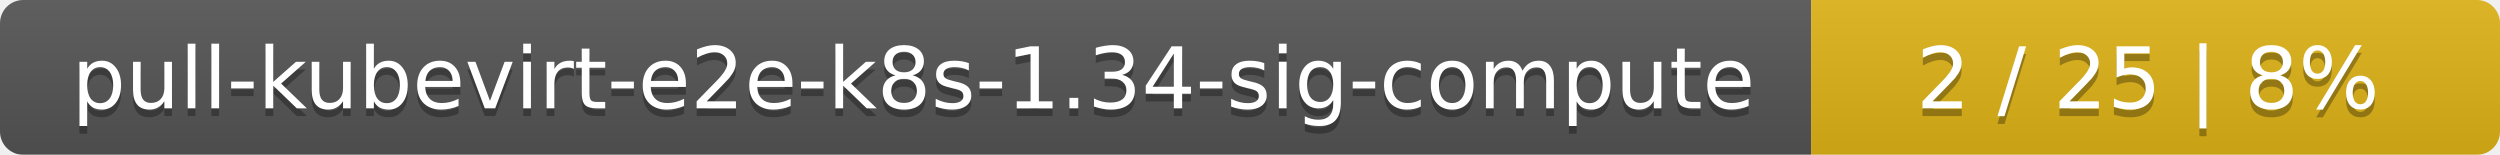
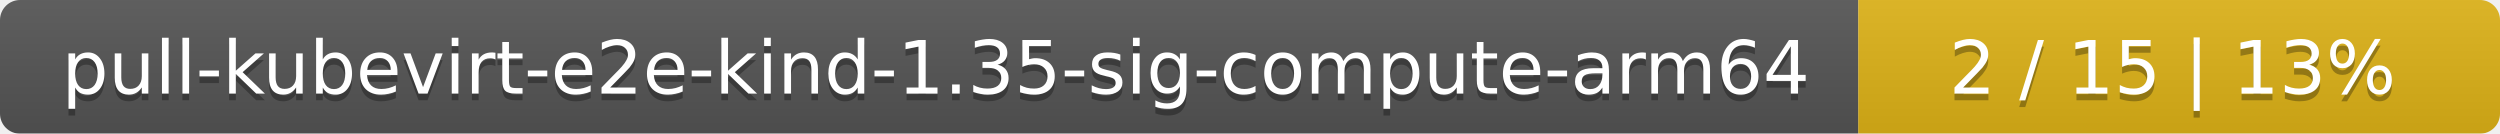
- <svg xmlns="http://www.w3.org/2000/svg" width="323" height="20">
+ <svg xmlns="http://www.w3.org/2000/svg" width="374" height="20">
  <linearGradient id="smooth" x2="0" y2="100%">
    <stop offset="0" stop-color="#bbb" stop-opacity=".1" />
    <stop offset="1" stop-opacity=".1" />
  </linearGradient>
  <mask id="round">
-     <rect width="323" height="20" rx="3" fill="#fff" />
+     <rect width="374" height="20" rx="3" fill="#fff" />
  </mask>
  <g mask="url(#round)">
-     <rect width="234" height="20" fill="#555" />
-     <rect x="234" width="89" height="20" fill="#dfb317" />
-     <rect width="323" height="20" fill="url(#smooth)" />
+     <rect width="278" height="20" fill="#555" />
+     <rect x="278" width="96" height="20" fill="#dfb317" />
+     <rect width="374" height="20" fill="url(#smooth)" />
  </g>
  <g fill="#fff" text-anchor="middle" font-family="DejaVu Sans,Verdana,Geneva,sans-serif" font-size="11">
-     <text x="118" y="15" fill="#010101" fill-opacity=".3">pull-kubevirt-e2e-k8s-1.34-sig-compute</text>
-     <text x="118" y="14">pull-kubevirt-e2e-k8s-1.34-sig-compute</text>
-     <text x="277.5" y="15" fill="#010101" fill-opacity=".3">2 / 25    |    8%</text>
-     <text x="277.5" y="14">2 / 25    |    8%</text>
+     <text x="140" y="15" fill="#010101" fill-opacity=".3">pull-kubevirt-e2e-kind-1.35-sig-compute-arm64</text>
+     <text x="140" y="14">pull-kubevirt-e2e-kind-1.35-sig-compute-arm64</text>
+     <text x="325" y="15" fill="#010101" fill-opacity=".3">2 / 15    |    13%</text>
+     <text x="325" y="14">2 / 15    |    13%</text>
  </g>
</svg>
